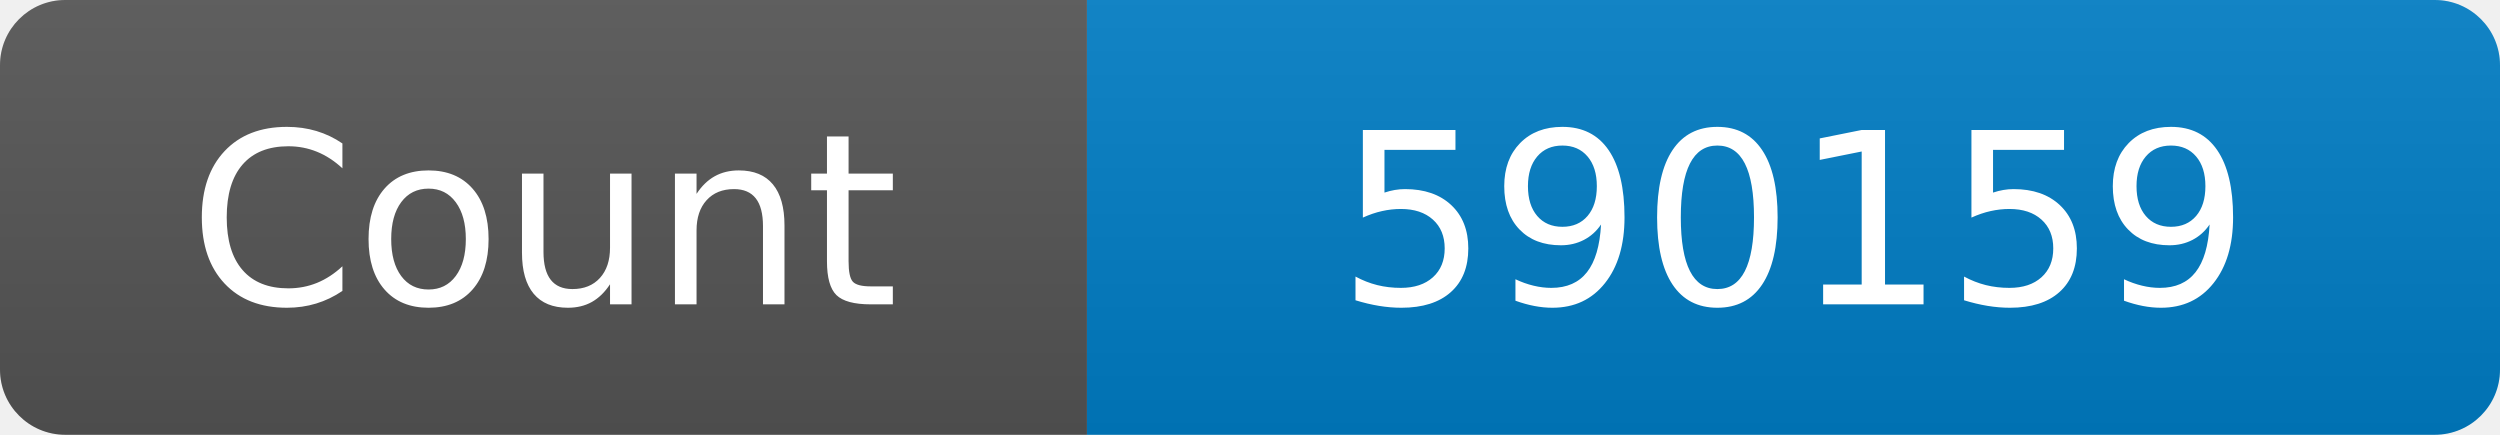
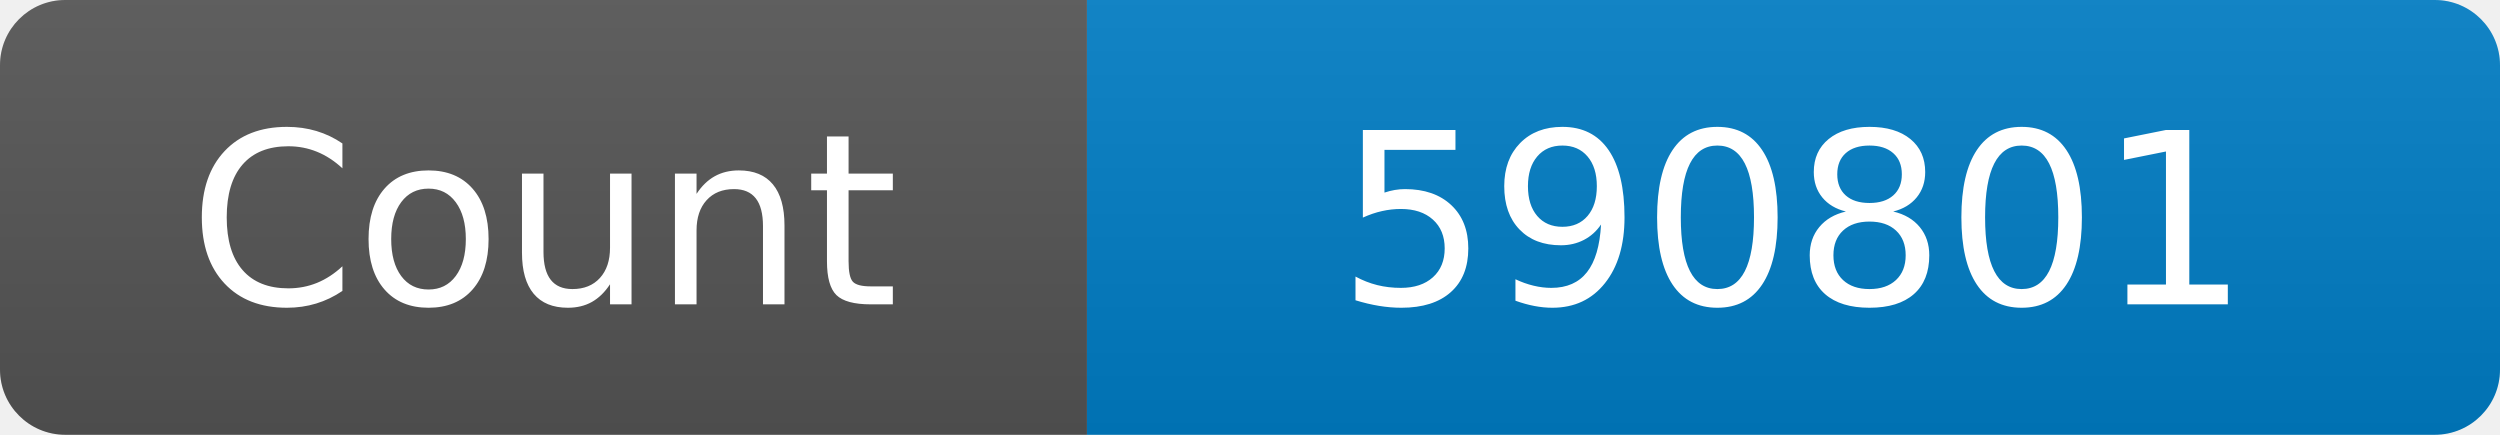
<svg xmlns="http://www.w3.org/2000/svg" width="115" height="20" role="img" aria-label="Maintained?: yes">
  <linearGradient id="s" x2="0" y2="100%">
    <stop offset="0" stop-color="#bbb" stop-opacity=".1" />
    <stop offset="1" stop-opacity=".1" />
  </linearGradient>
  <clipPath id="r">
    <rect width="115" height="20" rx="3" fill="#fff" />
  </clipPath>
  <g clip-path="url(#r)">
    <rect width="50" height="20" fill="#555" />
    <rect x="50" width="160" height="20" fill="#007ec6" />
    <rect width="115" height="20" fill="url(#s)" />
  </g>
  <g fill="#fff" text-anchor="middle" font-family="Verdana,Geneva,DejaVu Sans,sans-serif" font-size="110">
    <text x="250" y="140" transform="scale(.1)" fill="#fff">Count</text>
-     <text x="825" y="140" transform="scale(.1)" fill="#fff">590159</text>
+     <text x="825" y="140" transform="scale(.1)" fill="#fff">590801</text>
  </g>
</svg>
